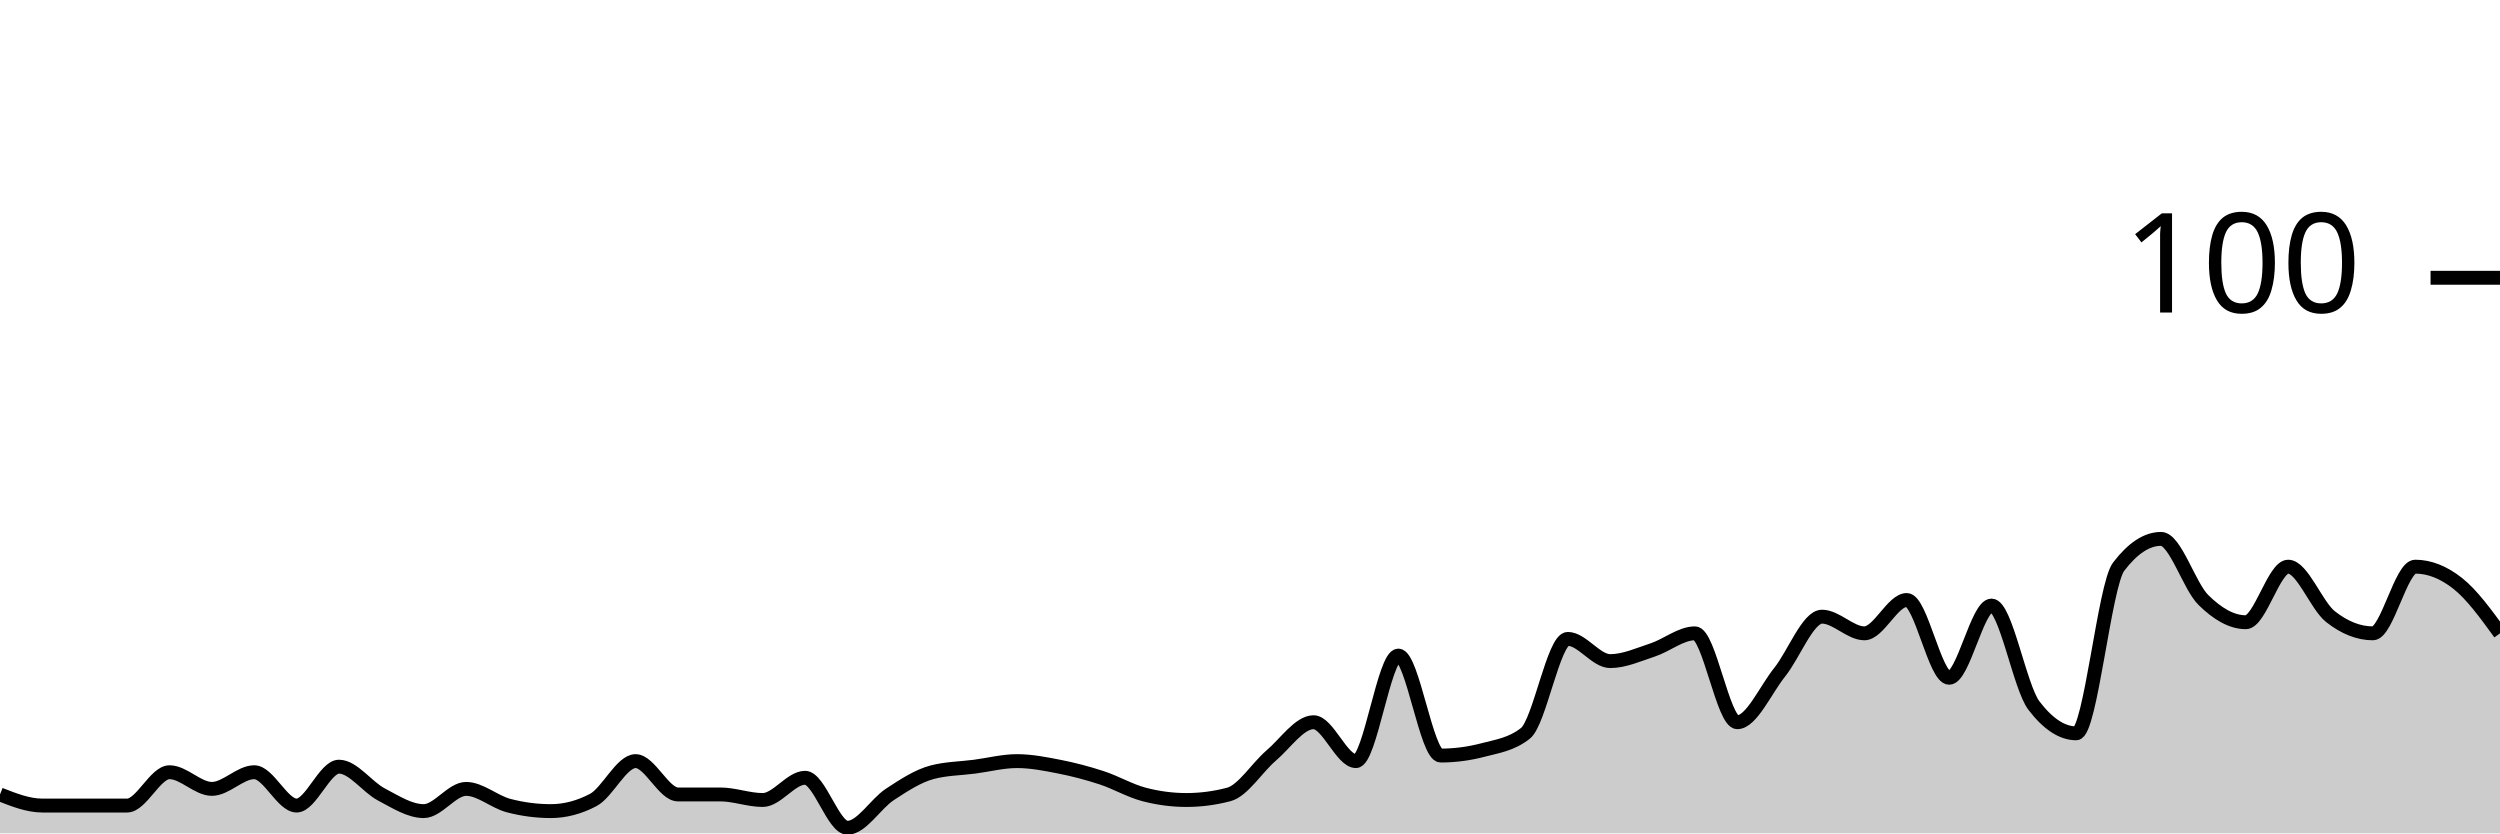
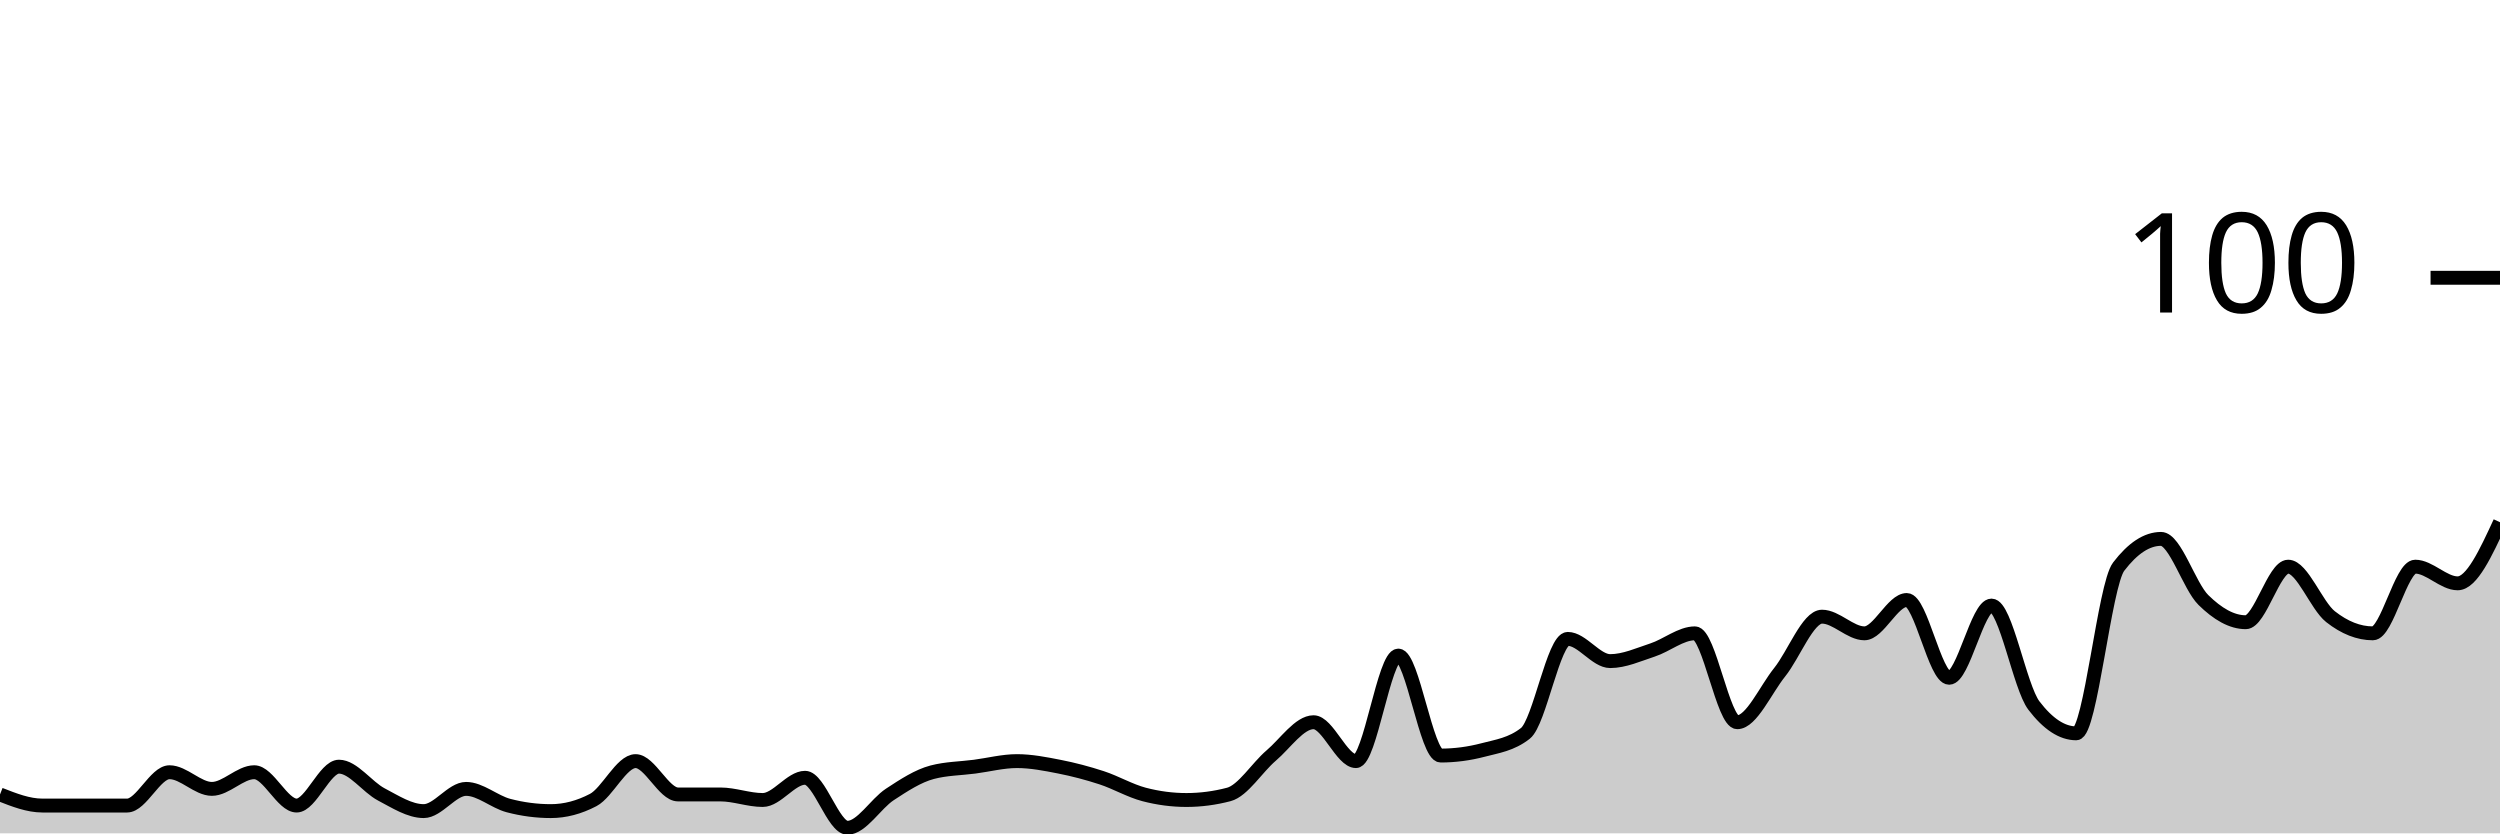
<svg xmlns="http://www.w3.org/2000/svg" viewBox="0 0 180 60">
  <g transform="translate(0,20)">
-     <path class="area" fill="rgba(0, 0, 0, 0.2)" d="M0,37.2C1.017,37.6,2.034,38,3.051,38C4.068,38,5.085,38,6.102,38C7.119,38,8.136,38,9.153,38C10.169,38,11.186,35.6,12.203,35.6C13.22,35.6,14.237,36.8,15.254,36.8C16.271,36.8,17.288,35.6,18.305,35.6C19.322,35.6,20.339,38,21.356,38C22.373,38,23.39,35.2,24.407,35.2C25.424,35.2,26.441,36.667,27.458,37.2C28.475,37.733,29.492,38.4,30.508,38.4C31.525,38.4,32.542,36.8,33.559,36.8C34.576,36.8,35.593,37.733,36.61,38C37.627,38.267,38.644,38.4,39.661,38.4C40.678,38.4,41.695,38.133,42.712,37.6C43.729,37.067,44.746,34.8,45.763,34.8C46.78,34.8,47.797,37.2,48.814,37.2C49.831,37.2,50.847,37.2,51.864,37.2C52.881,37.2,53.898,37.6,54.915,37.6C55.932,37.6,56.949,36,57.966,36C58.983,36,60,39.6,61.017,39.6C62.034,39.6,63.051,37.867,64.068,37.2C65.085,36.533,66.102,35.867,67.119,35.6C68.136,35.333,69.153,35.333,70.169,35.2C71.186,35.067,72.203,34.8,73.22,34.8C74.237,34.8,75.254,35,76.271,35.2C77.288,35.4,78.305,35.667,79.322,36C80.339,36.333,81.356,36.933,82.373,37.2C83.39,37.467,84.407,37.6,85.424,37.6C86.441,37.6,87.458,37.467,88.475,37.2C89.492,36.933,90.508,35.267,91.525,34.4C92.542,33.533,93.559,32,94.576,32C95.593,32,96.61,34.8,97.627,34.8C98.644,34.8,99.661,27.2,100.678,27.2C101.695,27.2,102.712,34.4,103.729,34.4C104.746,34.4,105.763,34.267,106.78,34C107.797,33.733,108.814,33.6,109.831,32.8C110.847,32,111.864,26,112.881,26C113.898,26,114.915,27.6,115.932,27.6C116.949,27.6,117.966,27.133,118.983,26.8C120,26.467,121.017,25.6,122.034,25.6C123.051,25.6,124.068,32,125.085,32C126.102,32,127.119,29.667,128.136,28.4C129.153,27.133,130.169,24.4,131.186,24.4C132.203,24.4,133.22,25.6,134.237,25.6C135.254,25.6,136.271,23.2,137.288,23.2C138.305,23.2,139.322,28.8,140.339,28.8C141.356,28.8,142.373,23.6,143.39,23.6C144.407,23.6,145.424,29.467,146.441,30.8C147.458,32.133,148.475,32.8,149.492,32.8C150.508,32.8,151.525,22.133,152.542,20.8C153.559,19.467,154.576,18.8,155.593,18.8C156.61,18.8,157.627,22.2,158.644,23.2C159.661,24.2,160.678,24.8,161.695,24.8C162.712,24.8,163.729,20.8,164.746,20.8C165.763,20.8,166.78,23.6,167.797,24.4C168.814,25.2,169.831,25.6,170.847,25.6C171.864,25.6,172.881,20.8,173.898,20.8C174.915,20.8,175.932,21.2,176.949,22C177.966,22.8,178.983,24.2,180,25.6L180,40C178.983,40,177.966,40,176.949,40C175.932,40,174.915,40,173.898,40C172.881,40,171.864,40,170.847,40C169.831,40,168.814,40,167.797,40C166.78,40,165.763,40,164.746,40C163.729,40,162.712,40,161.695,40C160.678,40,159.661,40,158.644,40C157.627,40,156.61,40,155.593,40C154.576,40,153.559,40,152.542,40C151.525,40,150.508,40,149.492,40C148.475,40,147.458,40,146.441,40C145.424,40,144.407,40,143.39,40C142.373,40,141.356,40,140.339,40C139.322,40,138.305,40,137.288,40C136.271,40,135.254,40,134.237,40C133.22,40,132.203,40,131.186,40C130.169,40,129.153,40,128.136,40C127.119,40,126.102,40,125.085,40C124.068,40,123.051,40,122.034,40C121.017,40,120,40,118.983,40C117.966,40,116.949,40,115.932,40C114.915,40,113.898,40,112.881,40C111.864,40,110.847,40,109.831,40C108.814,40,107.797,40,106.78,40C105.763,40,104.746,40,103.729,40C102.712,40,101.695,40,100.678,40C99.661,40,98.644,40,97.627,40C96.61,40,95.593,40,94.576,40C93.559,40,92.542,40,91.525,40C90.508,40,89.492,40,88.475,40C87.458,40,86.441,40,85.424,40C84.407,40,83.39,40,82.373,40C81.356,40,80.339,40,79.322,40C78.305,40,77.288,40,76.271,40C75.254,40,74.237,40,73.22,40C72.203,40,71.186,40,70.169,40C69.153,40,68.136,40,67.119,40C66.102,40,65.085,40,64.068,40C63.051,40,62.034,40,61.017,40C60,40,58.983,40,57.966,40C56.949,40,55.932,40,54.915,40C53.898,40,52.881,40,51.864,40C50.847,40,49.831,40,48.814,40C47.797,40,46.78,40,45.763,40C44.746,40,43.729,40,42.712,40C41.695,40,40.678,40,39.661,40C38.644,40,37.627,40,36.61,40C35.593,40,34.576,40,33.559,40C32.542,40,31.525,40,30.508,40C29.492,40,28.475,40,27.458,40C26.441,40,25.424,40,24.407,40C23.39,40,22.373,40,21.356,40C20.339,40,19.322,40,18.305,40C17.288,40,16.271,40,15.254,40C14.237,40,13.22,40,12.203,40C11.186,40,10.169,40,9.153,40C8.136,40,7.119,40,6.102,40C5.085,40,4.068,40,3.051,40C2.034,40,1.017,40,0,40Z" />
-     <path class="line" stroke="black" fill="none" d="M0,37.2C1.017,37.6,2.034,38,3.051,38C4.068,38,5.085,38,6.102,38C7.119,38,8.136,38,9.153,38C10.169,38,11.186,35.6,12.203,35.6C13.22,35.6,14.237,36.8,15.254,36.8C16.271,36.8,17.288,35.6,18.305,35.6C19.322,35.6,20.339,38,21.356,38C22.373,38,23.39,35.2,24.407,35.2C25.424,35.2,26.441,36.667,27.458,37.2C28.475,37.733,29.492,38.4,30.508,38.4C31.525,38.4,32.542,36.8,33.559,36.8C34.576,36.8,35.593,37.733,36.61,38C37.627,38.267,38.644,38.4,39.661,38.4C40.678,38.4,41.695,38.133,42.712,37.6C43.729,37.067,44.746,34.8,45.763,34.8C46.78,34.8,47.797,37.2,48.814,37.2C49.831,37.2,50.847,37.2,51.864,37.2C52.881,37.2,53.898,37.6,54.915,37.6C55.932,37.6,56.949,36,57.966,36C58.983,36,60,39.6,61.017,39.6C62.034,39.6,63.051,37.867,64.068,37.2C65.085,36.533,66.102,35.867,67.119,35.6C68.136,35.333,69.153,35.333,70.169,35.2C71.186,35.067,72.203,34.8,73.22,34.8C74.237,34.8,75.254,35,76.271,35.2C77.288,35.4,78.305,35.667,79.322,36C80.339,36.333,81.356,36.933,82.373,37.2C83.39,37.467,84.407,37.6,85.424,37.6C86.441,37.6,87.458,37.467,88.475,37.2C89.492,36.933,90.508,35.267,91.525,34.4C92.542,33.533,93.559,32,94.576,32C95.593,32,96.61,34.8,97.627,34.8C98.644,34.8,99.661,27.2,100.678,27.2C101.695,27.2,102.712,34.4,103.729,34.4C104.746,34.4,105.763,34.267,106.78,34C107.797,33.733,108.814,33.6,109.831,32.8C110.847,32,111.864,26,112.881,26C113.898,26,114.915,27.6,115.932,27.6C116.949,27.6,117.966,27.133,118.983,26.8C120,26.467,121.017,25.6,122.034,25.6C123.051,25.6,124.068,32,125.085,32C126.102,32,127.119,29.667,128.136,28.4C129.153,27.133,130.169,24.4,131.186,24.4C132.203,24.4,133.22,25.6,134.237,25.6C135.254,25.6,136.271,23.2,137.288,23.2C138.305,23.2,139.322,28.8,140.339,28.8C141.356,28.8,142.373,23.6,143.39,23.6C144.407,23.6,145.424,29.467,146.441,30.8C147.458,32.133,148.475,32.8,149.492,32.8C150.508,32.8,151.525,22.133,152.542,20.8C153.559,19.467,154.576,18.8,155.593,18.8C156.61,18.8,157.627,22.2,158.644,23.2C159.661,24.2,160.678,24.8,161.695,24.8C162.712,24.8,163.729,20.8,164.746,20.8C165.763,20.8,166.78,23.6,167.797,24.4C168.814,25.2,169.831,25.6,170.847,25.6C171.864,25.6,172.881,20.8,173.898,20.8C174.915,20.8,175.932,21.2,176.949,22C177.966,22.8,178.983,24.2,180,25.6" />
+     <path class="area" fill="rgba(0, 0, 0, 0.2)" d="M0,37.2C1.017,37.6,2.034,38,3.051,38C4.068,38,5.085,38,6.102,38C7.119,38,8.136,38,9.153,38C10.169,38,11.186,35.6,12.203,35.6C13.22,35.6,14.237,36.8,15.254,36.8C16.271,36.8,17.288,35.6,18.305,35.6C19.322,35.6,20.339,38,21.356,38C22.373,38,23.39,35.2,24.407,35.2C25.424,35.2,26.441,36.667,27.458,37.2C28.475,37.733,29.492,38.4,30.508,38.4C31.525,38.4,32.542,36.8,33.559,36.8C34.576,36.8,35.593,37.733,36.61,38C37.627,38.267,38.644,38.4,39.661,38.4C40.678,38.4,41.695,38.133,42.712,37.6C43.729,37.067,44.746,34.8,45.763,34.8C46.78,34.8,47.797,37.2,48.814,37.2C49.831,37.2,50.847,37.2,51.864,37.2C52.881,37.2,53.898,37.6,54.915,37.6C55.932,37.6,56.949,36,57.966,36C58.983,36,60,39.6,61.017,39.6C62.034,39.6,63.051,37.867,64.068,37.2C65.085,36.533,66.102,35.867,67.119,35.6C68.136,35.333,69.153,35.333,70.169,35.2C71.186,35.067,72.203,34.8,73.22,34.8C74.237,34.8,75.254,35,76.271,35.2C77.288,35.4,78.305,35.667,79.322,36C80.339,36.333,81.356,36.933,82.373,37.2C83.39,37.467,84.407,37.6,85.424,37.6C86.441,37.6,87.458,37.467,88.475,37.2C89.492,36.933,90.508,35.267,91.525,34.4C92.542,33.533,93.559,32,94.576,32C95.593,32,96.61,34.8,97.627,34.8C98.644,34.8,99.661,27.2,100.678,27.2C101.695,27.2,102.712,34.4,103.729,34.4C104.746,34.4,105.763,34.267,106.78,34C107.797,33.733,108.814,33.6,109.831,32.8C110.847,32,111.864,26,112.881,26C113.898,26,114.915,27.6,115.932,27.6C116.949,27.6,117.966,27.133,118.983,26.8C120,26.467,121.017,25.6,122.034,25.6C123.051,25.6,124.068,32,125.085,32C126.102,32,127.119,29.667,128.136,28.4C129.153,27.133,130.169,24.4,131.186,24.4C132.203,24.4,133.22,25.6,134.237,25.6C135.254,25.6,136.271,23.2,137.288,23.2C138.305,23.2,139.322,28.8,140.339,28.8C141.356,28.8,142.373,23.6,143.39,23.6C144.407,23.6,145.424,29.467,146.441,30.8C147.458,32.133,148.475,32.8,149.492,32.8C150.508,32.8,151.525,22.133,152.542,20.8C153.559,19.467,154.576,18.8,155.593,18.8C156.61,18.8,157.627,22.2,158.644,23.2C159.661,24.2,160.678,24.8,161.695,24.8C162.712,24.8,163.729,20.8,164.746,20.8C165.763,20.8,166.78,23.6,167.797,24.4C168.814,25.2,169.831,25.6,170.847,25.6C171.864,25.6,172.881,20.8,173.898,20.8C174.915,20.8,175.932,22,176.949,22C177.966,22,178.983,19.8,180,17.6L180,40C178.983,40,177.966,40,176.949,40C175.932,40,174.915,40,173.898,40C172.881,40,171.864,40,170.847,40C169.831,40,168.814,40,167.797,40C166.78,40,165.763,40,164.746,40C163.729,40,162.712,40,161.695,40C160.678,40,159.661,40,158.644,40C157.627,40,156.61,40,155.593,40C154.576,40,153.559,40,152.542,40C151.525,40,150.508,40,149.492,40C148.475,40,147.458,40,146.441,40C145.424,40,144.407,40,143.39,40C142.373,40,141.356,40,140.339,40C139.322,40,138.305,40,137.288,40C136.271,40,135.254,40,134.237,40C133.22,40,132.203,40,131.186,40C130.169,40,129.153,40,128.136,40C127.119,40,126.102,40,125.085,40C124.068,40,123.051,40,122.034,40C121.017,40,120,40,118.983,40C117.966,40,116.949,40,115.932,40C114.915,40,113.898,40,112.881,40C111.864,40,110.847,40,109.831,40C108.814,40,107.797,40,106.78,40C105.763,40,104.746,40,103.729,40C102.712,40,101.695,40,100.678,40C99.661,40,98.644,40,97.627,40C96.61,40,95.593,40,94.576,40C93.559,40,92.542,40,91.525,40C90.508,40,89.492,40,88.475,40C87.458,40,86.441,40,85.424,40C84.407,40,83.39,40,82.373,40C81.356,40,80.339,40,79.322,40C78.305,40,77.288,40,76.271,40C75.254,40,74.237,40,73.22,40C72.203,40,71.186,40,70.169,40C69.153,40,68.136,40,67.119,40C66.102,40,65.085,40,64.068,40C63.051,40,62.034,40,61.017,40C60,40,58.983,40,57.966,40C56.949,40,55.932,40,54.915,40C53.898,40,52.881,40,51.864,40C50.847,40,49.831,40,48.814,40C47.797,40,46.78,40,45.763,40C44.746,40,43.729,40,42.712,40C41.695,40,40.678,40,39.661,40C38.644,40,37.627,40,36.61,40C35.593,40,34.576,40,33.559,40C32.542,40,31.525,40,30.508,40C29.492,40,28.475,40,27.458,40C26.441,40,25.424,40,24.407,40C23.39,40,22.373,40,21.356,40C20.339,40,19.322,40,18.305,40C17.288,40,16.271,40,15.254,40C14.237,40,13.22,40,12.203,40C11.186,40,10.169,40,9.153,40C8.136,40,7.119,40,6.102,40C5.085,40,4.068,40,3.051,40C2.034,40,1.017,40,0,40Z" />
+     <path class="line" stroke="black" fill="none" d="M0,37.2C1.017,37.6,2.034,38,3.051,38C4.068,38,5.085,38,6.102,38C7.119,38,8.136,38,9.153,38C10.169,38,11.186,35.6,12.203,35.6C13.22,35.6,14.237,36.8,15.254,36.8C16.271,36.8,17.288,35.6,18.305,35.6C19.322,35.6,20.339,38,21.356,38C22.373,38,23.39,35.2,24.407,35.2C25.424,35.2,26.441,36.667,27.458,37.2C28.475,37.733,29.492,38.4,30.508,38.4C31.525,38.4,32.542,36.8,33.559,36.8C34.576,36.8,35.593,37.733,36.61,38C37.627,38.267,38.644,38.4,39.661,38.4C40.678,38.4,41.695,38.133,42.712,37.6C43.729,37.067,44.746,34.8,45.763,34.8C46.78,34.8,47.797,37.2,48.814,37.2C49.831,37.2,50.847,37.2,51.864,37.2C52.881,37.2,53.898,37.6,54.915,37.6C55.932,37.6,56.949,36,57.966,36C58.983,36,60,39.6,61.017,39.6C62.034,39.6,63.051,37.867,64.068,37.2C65.085,36.533,66.102,35.867,67.119,35.6C68.136,35.333,69.153,35.333,70.169,35.2C71.186,35.067,72.203,34.8,73.22,34.8C74.237,34.8,75.254,35,76.271,35.2C77.288,35.4,78.305,35.667,79.322,36C80.339,36.333,81.356,36.933,82.373,37.2C83.39,37.467,84.407,37.6,85.424,37.6C86.441,37.6,87.458,37.467,88.475,37.2C89.492,36.933,90.508,35.267,91.525,34.4C92.542,33.533,93.559,32,94.576,32C95.593,32,96.61,34.8,97.627,34.8C98.644,34.8,99.661,27.2,100.678,27.2C101.695,27.2,102.712,34.4,103.729,34.4C104.746,34.4,105.763,34.267,106.78,34C107.797,33.733,108.814,33.6,109.831,32.8C110.847,32,111.864,26,112.881,26C113.898,26,114.915,27.6,115.932,27.6C116.949,27.6,117.966,27.133,118.983,26.8C120,26.467,121.017,25.6,122.034,25.6C123.051,25.6,124.068,32,125.085,32C126.102,32,127.119,29.667,128.136,28.4C129.153,27.133,130.169,24.4,131.186,24.4C132.203,24.4,133.22,25.6,134.237,25.6C135.254,25.6,136.271,23.2,137.288,23.2C138.305,23.2,139.322,28.8,140.339,28.8C141.356,28.8,142.373,23.6,143.39,23.6C144.407,23.6,145.424,29.467,146.441,30.8C147.458,32.133,148.475,32.8,149.492,32.8C150.508,32.8,151.525,22.133,152.542,20.8C153.559,19.467,154.576,18.8,155.593,18.8C156.61,18.8,157.627,22.2,158.644,23.2C159.661,24.2,160.678,24.8,161.695,24.8C162.712,24.8,163.729,20.8,164.746,20.8C165.763,20.8,166.78,23.6,167.797,24.4C168.814,25.2,169.831,25.6,170.847,25.6C171.864,25.6,172.881,20.8,173.898,20.8C174.915,20.8,175.932,22,176.949,22C177.966,22,178.983,19.8,180,17.6" />
    <path class="axis-ceiling" stroke-width="1" stroke="black" fill="none" d="M175,0L180,0" />
    <text class="axis-ceiling-label" font-family="sans-serif" text-anchor="end" font-size="10px" x="170" y="2.5">100</text>
  </g>
</svg>
